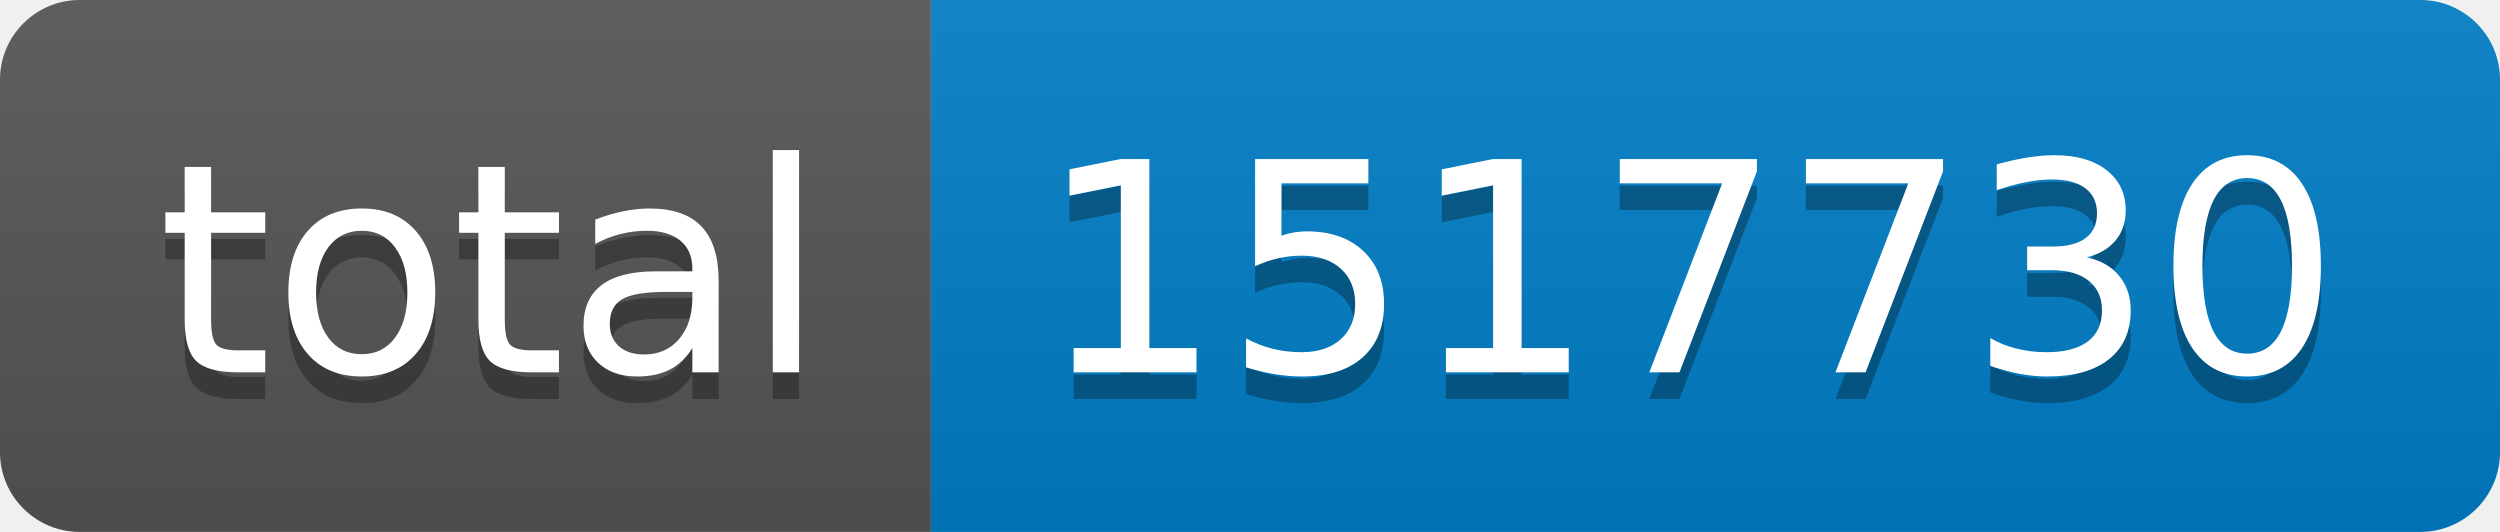
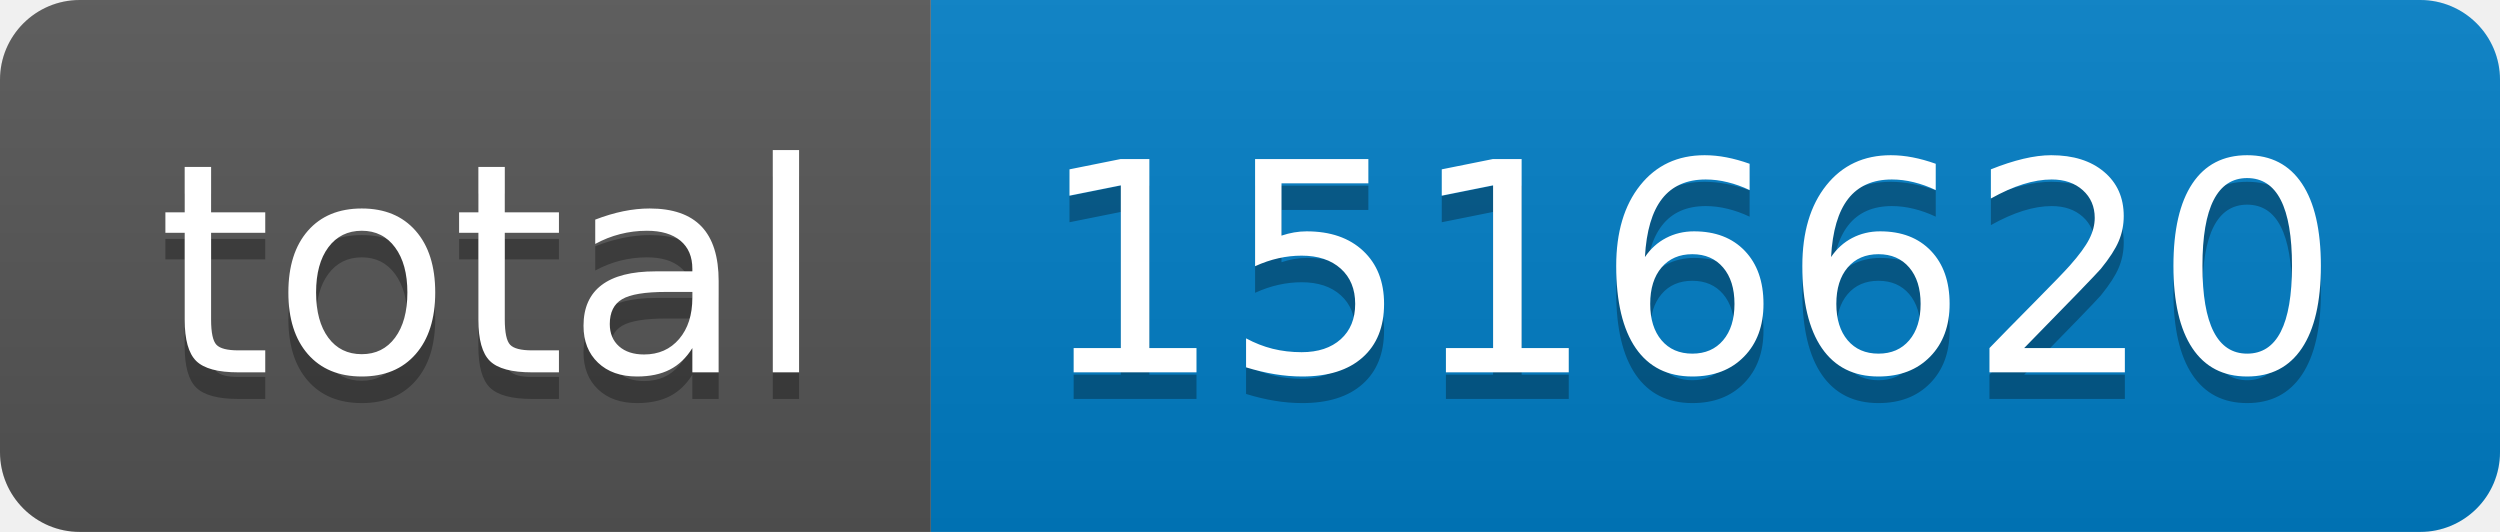
- <svg xmlns="http://www.w3.org/2000/svg" width="94" height="20" role="img" aria-label="total: 1517730">
+ <svg xmlns="http://www.w3.org/2000/svg" width="94" height="20" role="img" aria-label="total: 1516620">
  <linearGradient id="s" x2="0" y2="100%">
    <stop offset="0" stop-color="#bbb" stop-opacity=".1" />
    <stop offset="1" stop-opacity=".1" />
  </linearGradient>
  <clipPath id="r">
    <rect width="94" height="20" rx="3" fill="#fff" />
  </clipPath>
  <g clip-path="url(#r)">
    <rect width="35" height="20" fill="#555" />
    <rect x="35" width="59" height="20" fill="#007ec6" />
    <rect width="94" height="20" fill="url(#s)" />
  </g>
  <g fill="#fff" text-anchor="middle" font-family="Verdana,Geneva,DejaVu Sans,sans-serif" text-rendering="geometricPrecision" font-size="110">
    <text aria-hidden="true" x="185" y="150" fill="#010101" fill-opacity=".3" transform="scale(.1)" textLength="250">total</text>
    <text x="185" y="140" transform="scale(.1)" fill="#fff" textLength="250">total</text>
-     <text aria-hidden="true" x="635" y="150" fill="#010101" fill-opacity=".3" transform="scale(.1)" textLength="490">1517730</text>
-     <text x="635" y="140" transform="scale(.1)" fill="#fff" textLength="490">1517730</text>
+     <text aria-hidden="true" x="635" y="150" fill="#010101" fill-opacity=".3" transform="scale(.1)" textLength="490">1516620</text>
+     <text x="635" y="140" transform="scale(.1)" fill="#fff" textLength="490">1516620</text>
  </g>
</svg>
